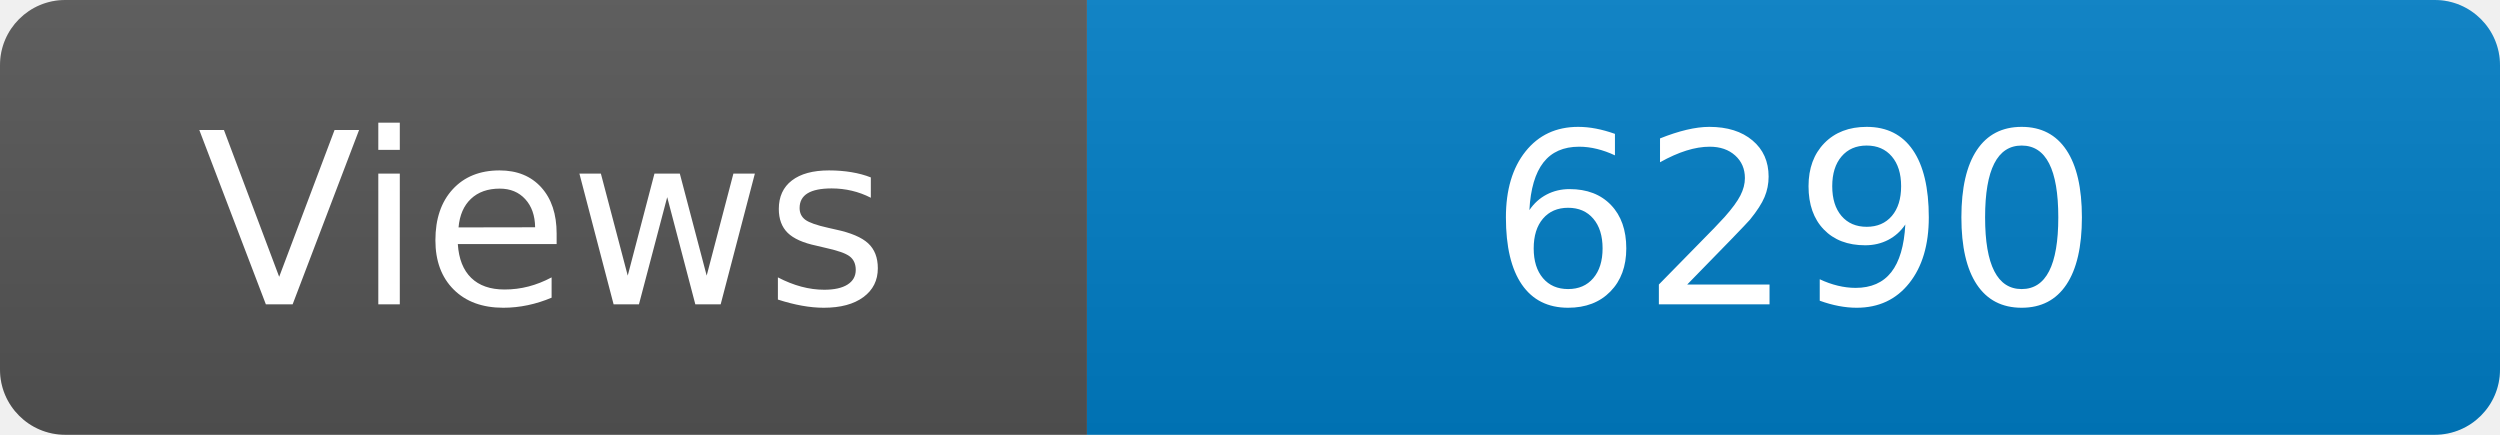
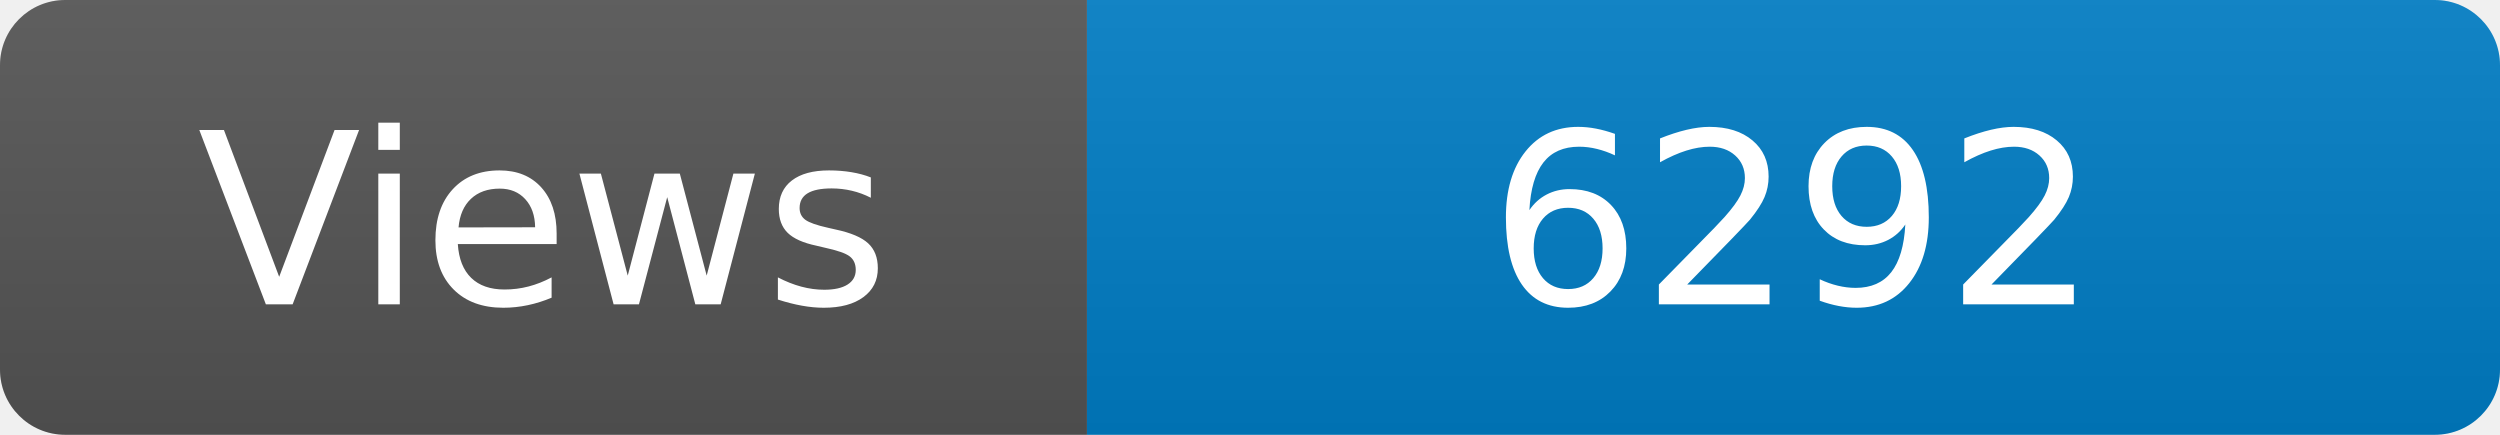
<svg xmlns="http://www.w3.org/2000/svg" width="115" height="20" role="img" aria-label="Maintained?: yes">
  <linearGradient id="s" x2="0" y2="100%">
    <stop offset="0" stop-color="#bbb" stop-opacity=".1" />
    <stop offset="1" stop-opacity=".1" />
  </linearGradient>
  <clipPath id="r">
    <rect width="115" height="20" rx="3" fill="#fff" />
  </clipPath>
  <g clip-path="url(#r)">
    <rect width="50" height="20" fill="#555" />
    <rect x="50" width="160" height="20" fill="#007ec6" />
    <rect width="115" height="20" fill="url(#s)" />
  </g>
  <g fill="#fff" text-anchor="middle" font-family="Verdana,Geneva,DejaVu Sans,sans-serif" font-size="110">
    <text x="250" y="140" transform="scale(.1)" fill="#fff">Views</text>
-     <text x="825" y="140" transform="scale(.1)" fill="#fff">6290</text>
+     <text x="825" y="140" transform="scale(.1)" fill="#fff">6292</text>
  </g>
</svg>
